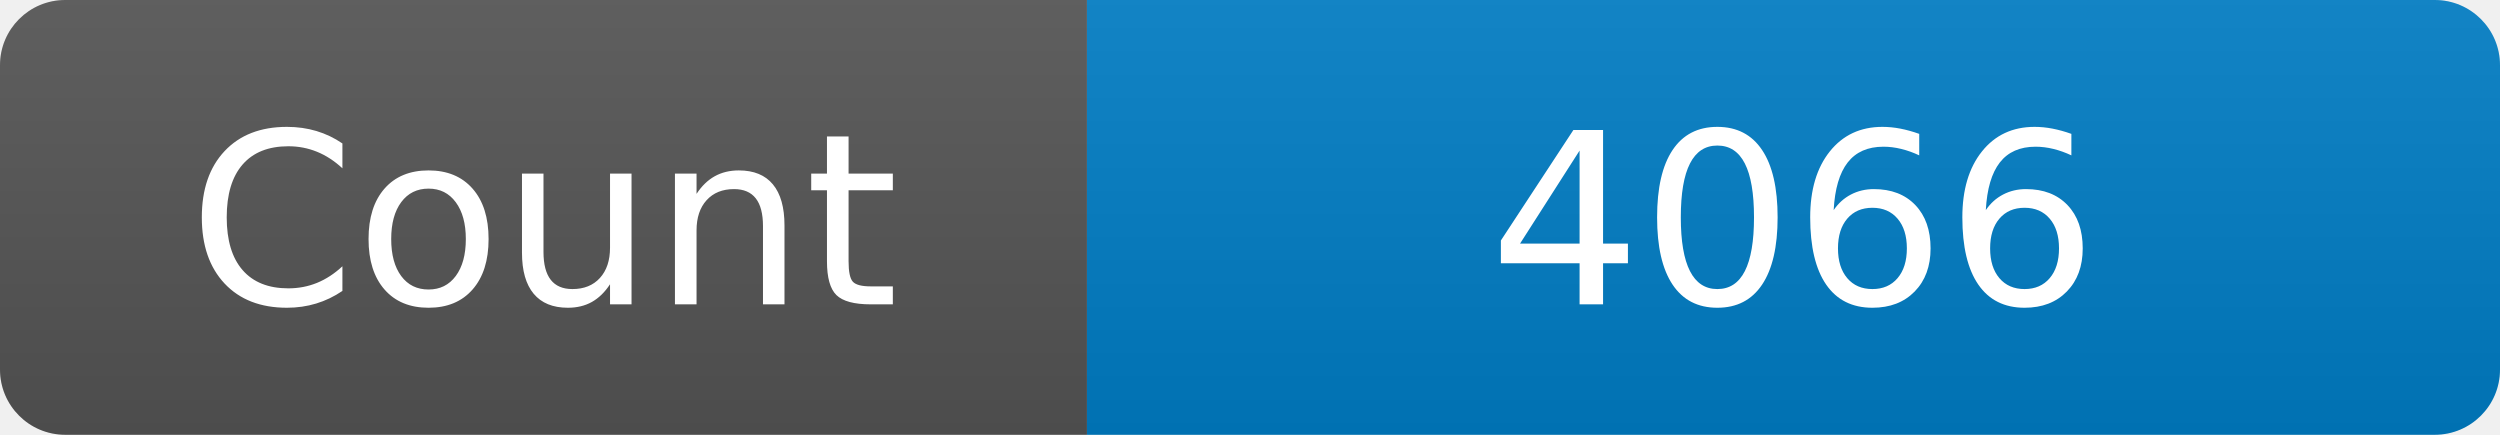
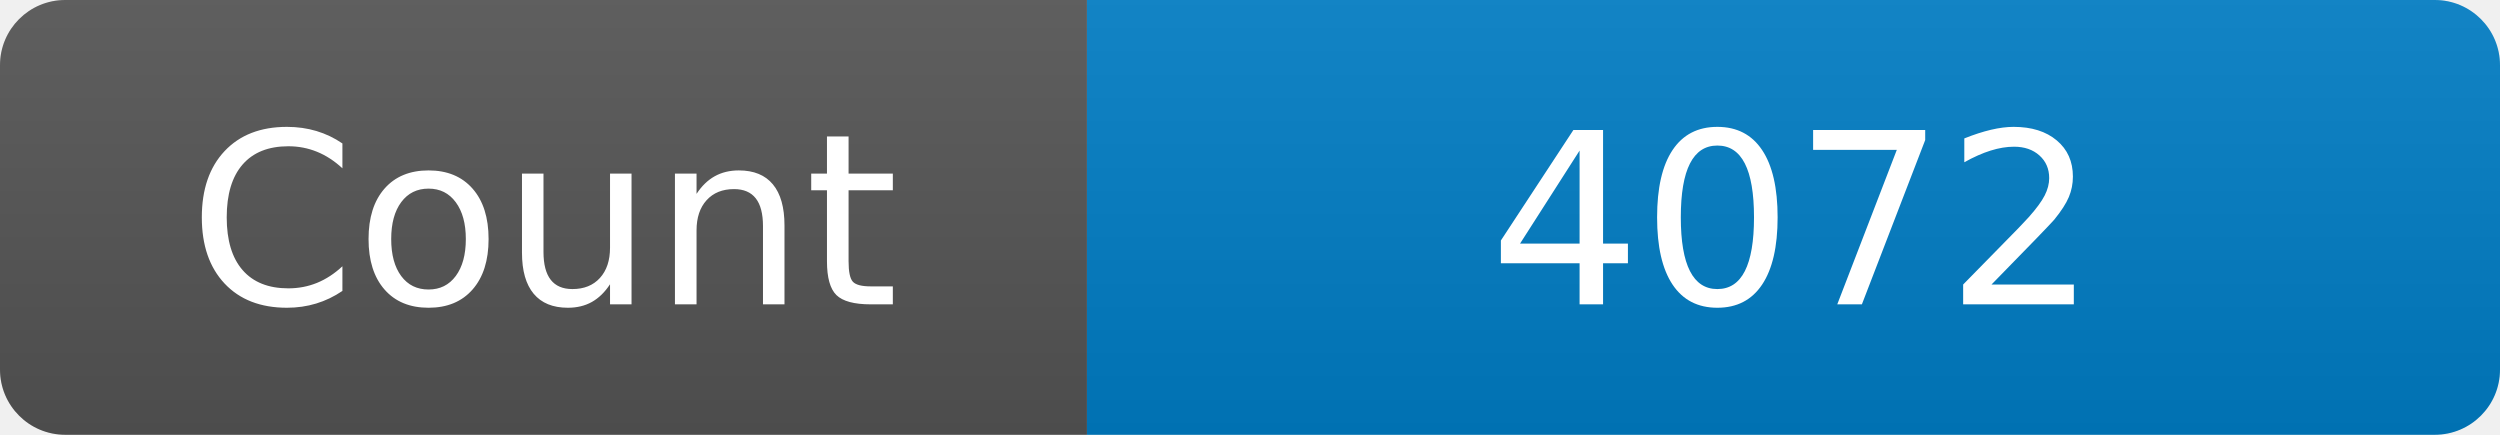
<svg xmlns="http://www.w3.org/2000/svg" width="115" height="20" role="img" aria-label="Maintained?: yes">
  <linearGradient id="s" x2="0" y2="100%">
    <stop offset="0" stop-color="#bbb" stop-opacity=".1" />
    <stop offset="1" stop-opacity=".1" />
  </linearGradient>
  <clipPath id="r">
    <rect width="115" height="20" rx="3" fill="#fff" />
  </clipPath>
  <g clip-path="url(#r)">
    <rect width="50" height="20" fill="#555" />
    <rect x="50" width="160" height="20" fill="#007ec6" />
    <rect width="115" height="20" fill="url(#s)" />
  </g>
  <g fill="#fff" text-anchor="middle" font-family="Verdana,Geneva,DejaVu Sans,sans-serif" font-size="110">
    <text x="250" y="140" transform="scale(.1)" fill="#fff">Count</text>
-     <text x="825" y="140" transform="scale(.1)" fill="#fff">4066</text>
+     <text x="825" y="140" transform="scale(.1)" fill="#fff">4072</text>
  </g>
</svg>
